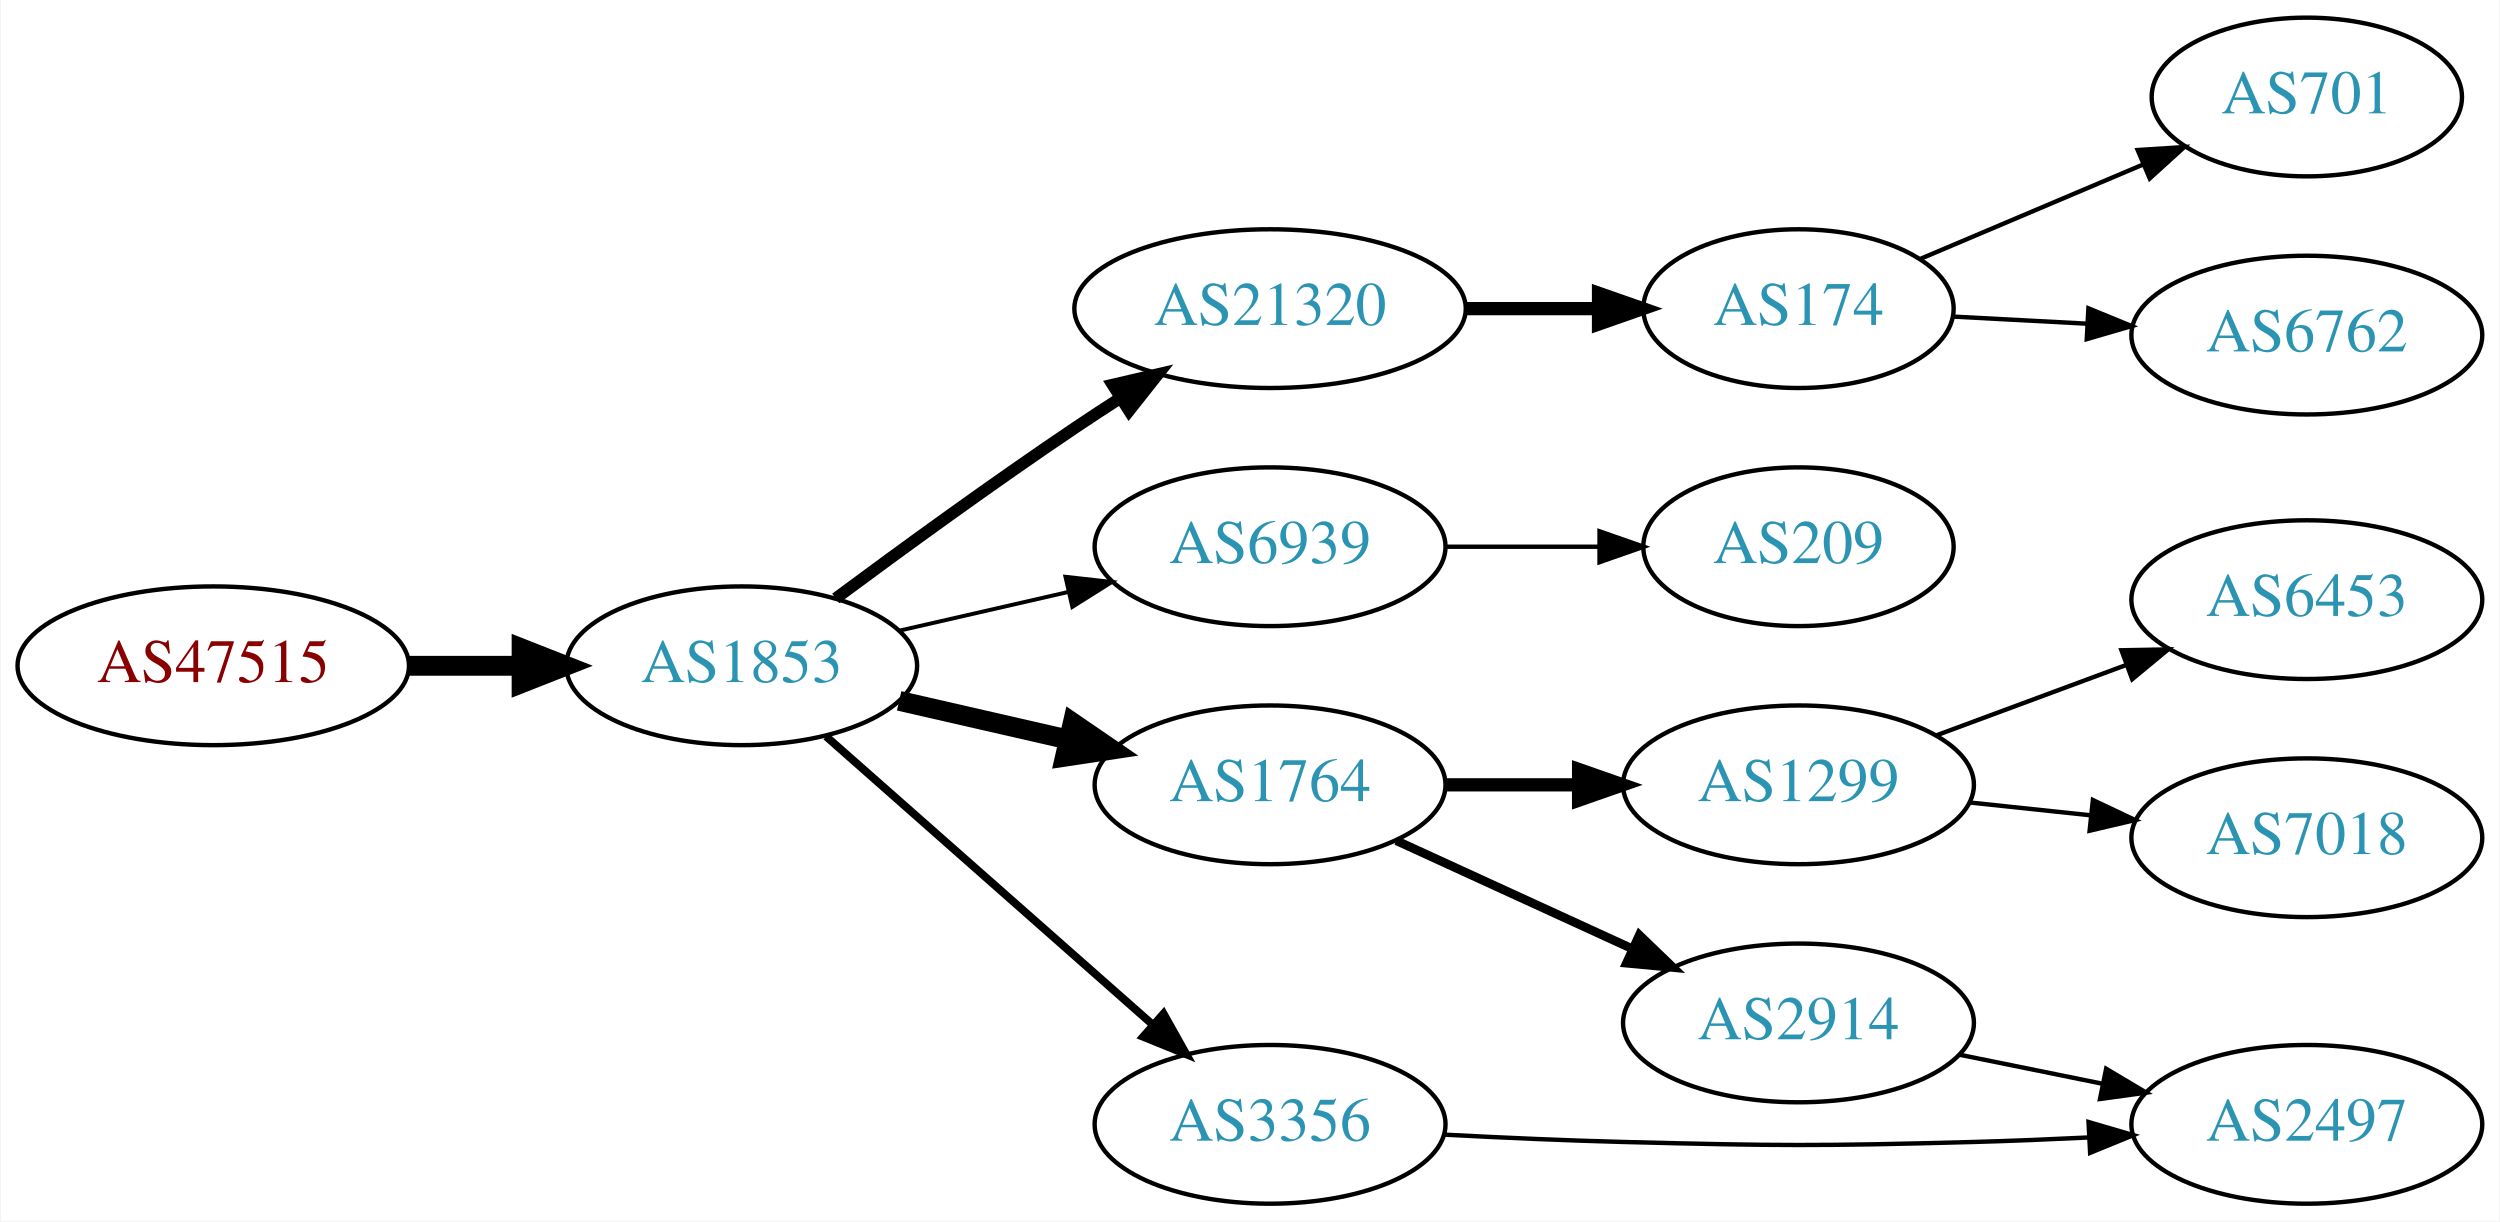
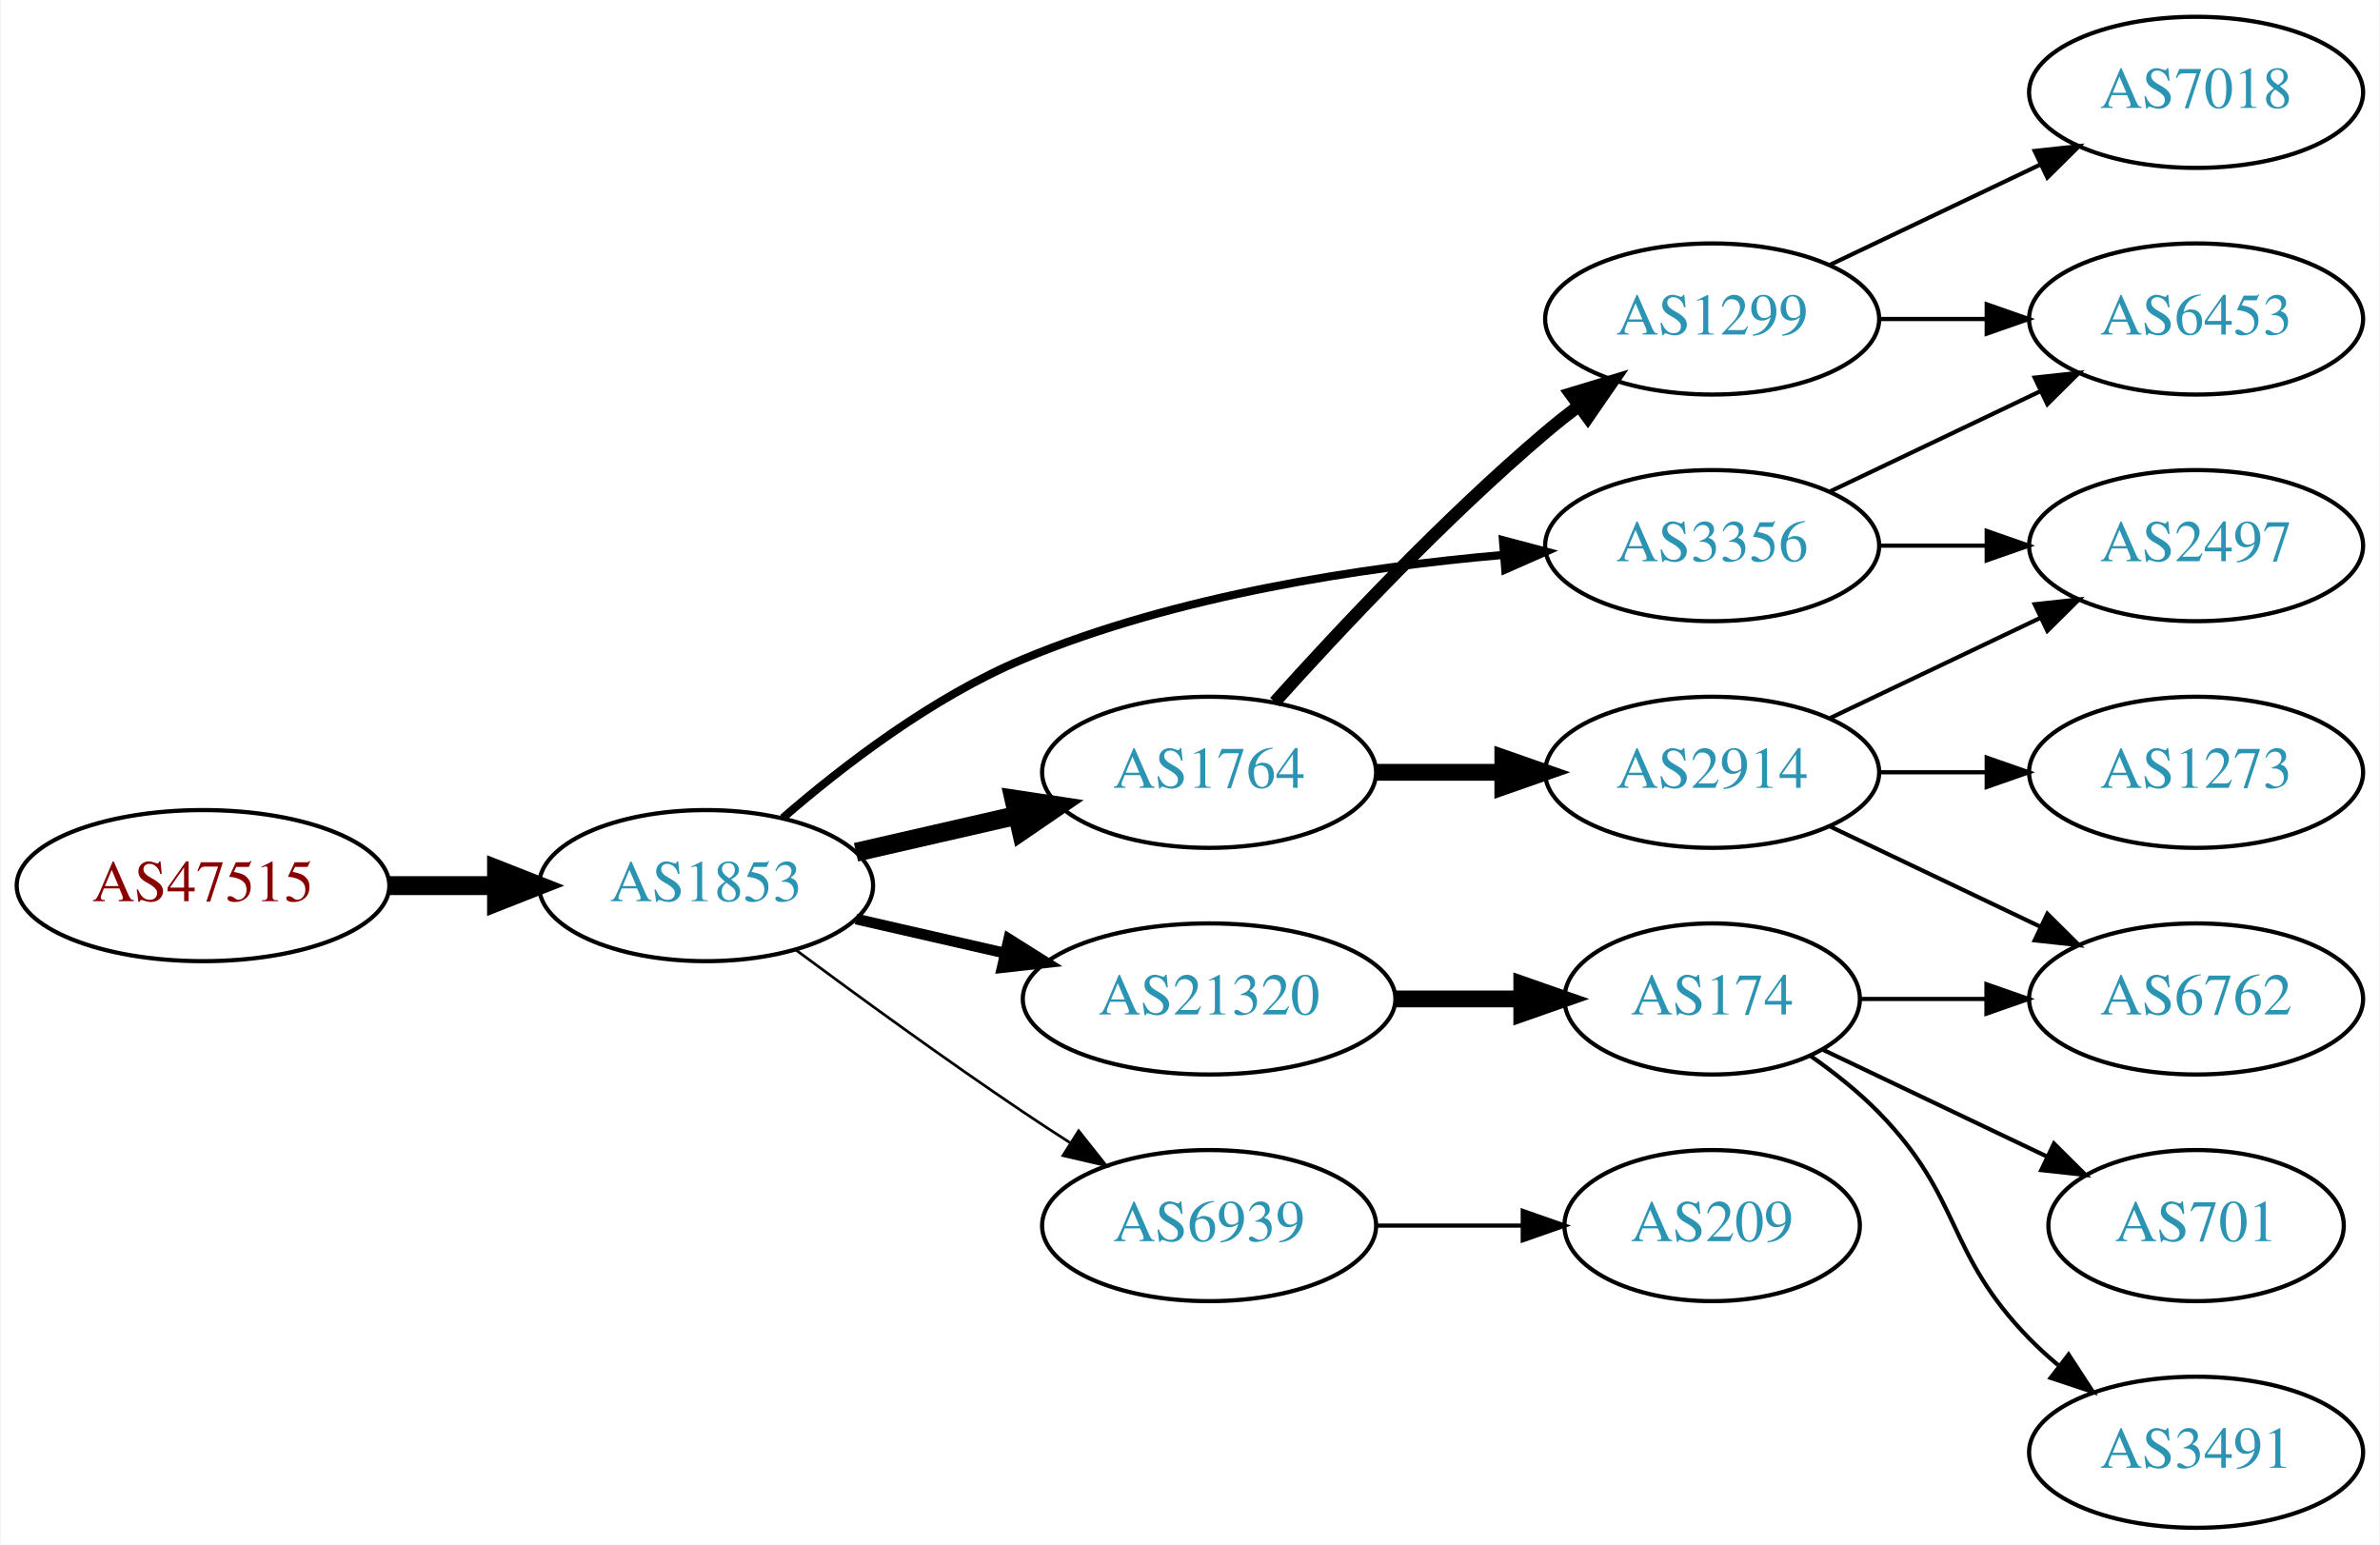
- <svg xmlns="http://www.w3.org/2000/svg" xmlns:xlink="http://www.w3.org/1999/xlink" width="567pt" height="277pt" viewBox="0.00 0.00 566.66 277.00">
-   <g id="graph0" class="graph" transform="scale(1 1) rotate(0) translate(4 273)">
-     <polygon fill="white" stroke="none" points="-4,4 -4,-273 562.663,-273 562.663,4 -4,4" />
+ <svg xmlns="http://www.w3.org/2000/svg" xmlns:xlink="http://www.w3.org/1999/xlink" width="567pt" height="368pt" viewBox="0.00 0.00 566.66 368.00">
+   <g id="graph0" class="graph" transform="scale(1 1) rotate(0) translate(4 364)">
+     <polygon fill="white" stroke="none" points="-4,4 -4,-364 562.663,-364 562.663,4 -4,4" />
    <g id="node1" class="node">
      <g id="a_node1">
        <a xlink:href="/asn/47515" xlink:title="AS47515 ~ BMI-GOVIX [AT]">
-           <ellipse fill="#ffffff" stroke="black" cx="44.196" cy="-122" rx="44.393" ry="18" />
-           <text text-anchor="middle" x="44.196" y="-118.3" font-family="Times,serif" font-size="14.00" fill="#880000">AS47515</text>
+           <ellipse fill="#ffffff" stroke="black" cx="44.196" cy="-153" rx="44.393" ry="18" />
+           <text text-anchor="middle" x="44.196" y="-149.3" font-family="Times,serif" font-size="14.00" fill="#880000">AS47515</text>
        </a>
      </g>
    </g>
    <g id="node2" class="node">
      <g id="a_node2">
        <a xlink:href="/asn/1853" xlink:title="AS1853 ~ ACOnet Backbone [AT]">
-           <ellipse fill="#ffffff" stroke="black" cx="164.039" cy="-122" rx="39.794" ry="18" />
-           <text text-anchor="middle" x="164.039" y="-118.3" font-family="Times,serif" font-size="14.00" fill="#2c94b3">AS1853</text>
+           <ellipse fill="#ffffff" stroke="black" cx="164.039" cy="-153" rx="39.794" ry="18" />
+           <text text-anchor="middle" x="164.039" y="-149.3" font-family="Times,serif" font-size="14.00" fill="#2c94b3">AS1853</text>
        </a>
      </g>
    </g>
    <g id="edge1" class="edge">
-       <path fill="none" stroke="black" stroke-width="4.5" d="M88.407,-122C96.72,-122 105.482,-122 113.965,-122" />
-       <polygon fill="black" stroke="black" stroke-width="4.5" points="114.123,-125.938 124.123,-122 114.123,-118.063 114.123,-125.938" />
+       <path fill="none" stroke="black" stroke-width="4.5" d="M88.407,-153C96.72,-153 105.482,-153 113.965,-153" />
+       <polygon fill="black" stroke="black" stroke-width="4.5" points="114.123,-156.938 124.123,-153 114.123,-149.063 114.123,-156.938" />
    </g>
    <g id="node3" class="node">
      <g id="a_node3">
-         <a xlink:href="/asn/21320" xlink:title="AS21320 ~ GEANT Vereniging [EU]">
-           <ellipse fill="#ffffff" stroke="black" cx="283.881" cy="-203" rx="44.393" ry="18" />
-           <text text-anchor="middle" x="283.881" y="-199.3" font-family="Times,serif" font-size="14.00" fill="#2c94b3">AS21320</text>
+         <a xlink:href="/asn/1764" xlink:title="AS1764 ~ NEXTLAYER-AS [AT]">
+           <ellipse fill="#ffffff" stroke="black" cx="283.881" cy="-180" rx="39.794" ry="18" />
+           <text text-anchor="middle" x="283.881" y="-176.3" font-family="Times,serif" font-size="14.00" fill="#2c94b3">AS1764</text>
        </a>
      </g>
    </g>
    <g id="edge2" class="edge">
-       <path fill="none" stroke="black" stroke-width="2.7" d="M185.369,-137.277C200.231,-148.304 220.976,-163.407 239.685,-176 242.975,-178.215 246.438,-180.482 249.912,-182.715" />
-       <polygon fill="black" stroke="black" stroke-width="2.7" points="248.16,-185.748 258.479,-188.148 251.909,-179.837 248.16,-185.748" />
+       <path fill="none" stroke="black" stroke-width="4.5" d="M199.758,-160.955C211.758,-163.704 225.379,-166.825 238.071,-169.733" />
+       <polygon fill="black" stroke="black" stroke-width="4.5" points="237.376,-173.613 248.003,-172.009 239.135,-165.937 237.376,-173.613" />
    </g>
    <g id="node4" class="node">
      <g id="a_node4">
-         <a xlink:href="/asn/6939" xlink:title="AS6939 ~ Hurricane Electric LLC [US]">
-           <ellipse fill="#ffffff" stroke="black" cx="283.881" cy="-149" rx="39.794" ry="18" />
-           <text text-anchor="middle" x="283.881" y="-145.3" font-family="Times,serif" font-size="14.00" fill="#2c94b3">AS6939</text>
+         <a xlink:href="/asn/3356" xlink:title="AS3356 ~ Level 3 Parent, LLC [US]">
+           <ellipse fill="#ffffff" stroke="black" cx="403.724" cy="-234" rx="39.794" ry="18" />
+           <text text-anchor="middle" x="403.724" y="-230.3" font-family="Times,serif" font-size="14.00" fill="#2c94b3">AS3356</text>
        </a>
      </g>
    </g>
    <g id="edge3" class="edge">
-       <path fill="none" stroke="black" stroke-width="0.9" d="M199.758,-129.955C211.758,-132.704 225.379,-135.825 238.071,-138.733" />
-       <polygon fill="black" stroke="black" stroke-width="0.9" points="237.474,-142.187 248.003,-141.009 239.037,-135.364 237.474,-142.187" />
+       <path fill="none" stroke="black" stroke-width="1.929" d="M182.311,-169.109C196.593,-181.486 217.985,-197.948 239.685,-207 276.123,-222.199 320.496,-228.86 353.745,-231.77" />
+       <polygon fill="black" stroke="black" stroke-width="1.929" points="353.881,-235.291 364.125,-232.589 354.431,-228.313 353.881,-235.291" />
    </g>
    <g id="node5" class="node">
      <g id="a_node5">
-         <a xlink:href="/asn/1764" xlink:title="AS1764 ~ NEXTLAYER-AS [AT]">
-           <ellipse fill="#ffffff" stroke="black" cx="283.881" cy="-95" rx="39.794" ry="18" />
-           <text text-anchor="middle" x="283.881" y="-91.3" font-family="Times,serif" font-size="14.00" fill="#2c94b3">AS1764</text>
+         <a xlink:href="/asn/21320" xlink:title="AS21320 ~ GEANT Vereniging [EU]">
+           <ellipse fill="#ffffff" stroke="black" cx="283.881" cy="-126" rx="44.393" ry="18" />
+           <text text-anchor="middle" x="283.881" y="-122.3" font-family="Times,serif" font-size="14.00" fill="#2c94b3">AS21320</text>
        </a>
      </g>
    </g>
    <g id="edge4" class="edge">
-       <path fill="none" stroke="black" stroke-width="4.5" d="M199.758,-114.045C211.758,-111.296 225.379,-108.175 238.071,-105.267" />
-       <polygon fill="black" stroke="black" stroke-width="4.5" points="239.135,-109.063 248.003,-102.991 237.376,-101.387 239.135,-109.063" />
+       <path fill="none" stroke="black" stroke-width="2.571" d="M199.758,-145.045C210.896,-142.493 223.432,-139.621 235.325,-136.896" />
+       <polygon fill="black" stroke="black" stroke-width="2.571" points="236.153,-140.297 245.119,-134.652 234.59,-133.474 236.153,-140.297" />
    </g>
    <g id="node6" class="node">
      <g id="a_node6">
-         <a xlink:href="/asn/3356" xlink:title="AS3356 ~ Level 3 Parent, LLC [US]">
-           <ellipse fill="#ffffff" stroke="black" cx="283.881" cy="-18" rx="39.794" ry="18" />
-           <text text-anchor="middle" x="283.881" y="-14.3" font-family="Times,serif" font-size="14.00" fill="#2c94b3">AS3356</text>
+         <a xlink:href="/asn/6939" xlink:title="AS6939 ~ Hurricane Electric LLC [US]">
+           <ellipse fill="#ffffff" stroke="black" cx="283.881" cy="-72" rx="39.794" ry="18" />
+           <text text-anchor="middle" x="283.881" y="-68.3" font-family="Times,serif" font-size="14.00" fill="#2c94b3">AS6939</text>
        </a>
      </g>
    </g>
    <g id="edge5" class="edge">
-       <path fill="none" stroke="black" stroke-width="1.8" d="M183.193,-105.978C202.973,-88.521 234.776,-60.454 257.131,-40.726" />
-       <polygon fill="black" stroke="black" stroke-width="1.8" points="259.718,-43.111 264.899,-33.87 255.086,-37.862 259.718,-43.111" />
+       <path fill="none" stroke="black" stroke-width="0.643" d="M185.369,-137.723C200.231,-126.696 220.976,-111.593 239.685,-99 243.234,-96.611 246.984,-94.161 250.733,-91.758" />
+       <polygon fill="black" stroke="black" stroke-width="0.643" points="252.801,-94.591 259.381,-86.288 249.059,-88.675 252.801,-94.591" />
    </g>
    <g id="node7" class="node">
      <g id="a_node7">
-         <a xlink:href="/asn/174" xlink:title="AS174 ~ Cogent Communications [US]">
-           <ellipse fill="#ffffff" stroke="black" cx="403.724" cy="-203" rx="35.194" ry="18" />
-           <text text-anchor="middle" x="403.724" y="-199.3" font-family="Times,serif" font-size="14.00" fill="#2c94b3">AS174</text>
+         <a xlink:href="/asn/2914" xlink:title="AS2914 ~ NTT America, Inc. [US]">
+           <ellipse fill="#ffffff" stroke="black" cx="403.724" cy="-180" rx="39.794" ry="18" />
+           <text text-anchor="middle" x="403.724" y="-176.3" font-family="Times,serif" font-size="14.00" fill="#2c94b3">AS2914</text>
        </a>
      </g>
    </g>
    <g id="edge6" class="edge">
-       <path fill="none" stroke="black" stroke-width="3" d="M328.092,-203C337.94,-203 348.42,-203 358.317,-203" />
-       <polygon fill="black" stroke="black" stroke-width="3" points="358.369,-206.5 368.369,-203 358.369,-199.5 358.369,-206.5" />
+       <path fill="none" stroke="black" stroke-width="4" d="M323.794,-180C333.347,-180 343.697,-180 353.659,-180" />
+       <polygon fill="black" stroke="black" stroke-width="4" points="353.852,-183.5 363.852,-180 353.852,-176.5 353.852,-183.5" />
    </g>
    <g id="node8" class="node">
      <g id="a_node8">
-         <a xlink:href="/asn/209" xlink:title="AS209 ~ CenturyLink Communications, LLC [US]">
-           <ellipse fill="#ffffff" stroke="black" cx="403.724" cy="-149" rx="35.194" ry="18" />
-           <text text-anchor="middle" x="403.724" y="-145.3" font-family="Times,serif" font-size="14.00" fill="#2c94b3">AS209</text>
+         <a xlink:href="/asn/1299" xlink:title="AS1299 ~ Telia Carrier [EU]">
+           <ellipse fill="#ffffff" stroke="black" cx="403.724" cy="-288" rx="39.794" ry="18" />
+           <text text-anchor="middle" x="403.724" y="-284.3" font-family="Times,serif" font-size="14.00" fill="#2c94b3">AS1299</text>
        </a>
      </g>
    </g>
    <g id="edge7" class="edge">
-       <path fill="none" stroke="black" d="M323.794,-149C334.881,-149 347.04,-149 358.422,-149" />
-       <polygon fill="black" stroke="black" points="358.604,-152.5 368.604,-149 358.604,-145.5 358.604,-152.5" />
+       <path fill="none" stroke="black" stroke-width="3" d="M299.527,-196.725C314.828,-213.765 339.925,-240.523 364.077,-261 366.574,-263.117 369.235,-265.232 371.946,-267.293" />
+       <polygon fill="black" stroke="black" stroke-width="3" points="369.983,-270.194 380.123,-273.266 374.112,-264.541 369.983,-270.194" />
    </g>
    <g id="node9" class="node">
      <g id="a_node9">
-         <a xlink:href="/asn/1299" xlink:title="AS1299 ~ Telia Carrier [EU]">
-           <ellipse fill="#ffffff" stroke="black" cx="403.724" cy="-95" rx="39.794" ry="18" />
-           <text text-anchor="middle" x="403.724" y="-91.3" font-family="Times,serif" font-size="14.00" fill="#2c94b3">AS1299</text>
-         </a>
-       </g>
+         <a xlink:href="/asn/2497" xlink:title="AS2497 ~ Internet Initiative Japan Inc. [JP]">
+           <ellipse fill="#ffffff" stroke="black" cx="519.017" cy="-234" rx="39.794" ry="18" />
+           <text text-anchor="middle" x="519.017" y="-230.3" font-family="Times,serif" font-size="14.00" fill="#2c94b3">AS2497</text>
+         </a>
+       </g>
+     </g>
+     <g id="edge12" class="edge">
+       <path fill="none" stroke="black" d="M443.396,-234C451.599,-234 460.363,-234 468.895,-234" />
+       <polygon fill="black" stroke="black" points="469.134,-237.5 479.134,-234 469.134,-230.5 469.134,-237.5" />
+     </g>
+     <g id="node12" class="node">
+       <g id="a_node12">
+         <a xlink:href="/asn/6453" xlink:title="AS6453 ~ TATA COMMUNICATIONS (AMERICA) INC [US]">
+           <ellipse fill="#ffffff" stroke="black" cx="519.017" cy="-288" rx="39.794" ry="18" />
+           <text text-anchor="middle" x="519.017" y="-284.3" font-family="Times,serif" font-size="14.00" fill="#2c94b3">AS6453</text>
+         </a>
+       </g>
+     </g>
+     <g id="edge11" class="edge">
+       <path fill="none" stroke="black" d="M431.86,-246.934C446.854,-254.081 465.675,-263.052 481.898,-270.785" />
+       <polygon fill="black" stroke="black" points="480.569,-274.028 491.102,-275.171 483.581,-267.709 480.569,-274.028" />
+     </g>
+     <g id="node13" class="node">
+       <g id="a_node13">
+         <a xlink:href="/asn/174" xlink:title="AS174 ~ Cogent Communications [US]">
+           <ellipse fill="#ffffff" stroke="black" cx="403.724" cy="-126" rx="35.194" ry="18" />
+           <text text-anchor="middle" x="403.724" y="-122.3" font-family="Times,serif" font-size="14.00" fill="#2c94b3">AS174</text>
+         </a>
+       </g>
+     </g>
+     <g id="edge13" class="edge">
+       <path fill="none" stroke="black" stroke-width="4" d="M328.092,-126C337.94,-126 348.42,-126 358.317,-126" />
+       <polygon fill="black" stroke="black" stroke-width="4" points="358.369,-129.5 368.369,-126 358.369,-122.5 358.369,-129.5" />
+     </g>
+     <g id="node16" class="node">
+       <g id="a_node16">
+         <a xlink:href="/asn/209" xlink:title="AS209 ~ CenturyLink Communications, LLC [US]">
+           <ellipse fill="#ffffff" stroke="black" cx="403.724" cy="-72" rx="35.194" ry="18" />
+           <text text-anchor="middle" x="403.724" y="-68.3" font-family="Times,serif" font-size="14.00" fill="#2c94b3">AS209</text>
+         </a>
+       </g>
+     </g>
+     <g id="edge17" class="edge">
+       <path fill="none" stroke="black" d="M323.794,-72C334.881,-72 347.04,-72 358.422,-72" />
+       <polygon fill="black" stroke="black" points="358.604,-75.5 368.604,-72 358.604,-68.5 358.604,-75.5" />
    </g>
    <g id="edge8" class="edge">
-       <path fill="none" stroke="black" stroke-width="3" d="M323.794,-95C333.347,-95 343.697,-95 353.659,-95" />
-       <polygon fill="black" stroke="black" stroke-width="3" points="353.852,-98.5 363.852,-95 353.852,-91.5 353.852,-98.5" />
+       <path fill="none" stroke="black" d="M431.86,-192.934C446.854,-200.081 465.675,-209.052 481.898,-216.785" />
+       <polygon fill="black" stroke="black" points="480.569,-220.028 491.102,-221.171 483.581,-213.709 480.569,-220.028" />
    </g>
    <g id="node10" class="node">
      <g id="a_node10">
-         <a xlink:href="/asn/2914" xlink:title="AS2914 ~ NTT America, Inc. [US]">
-           <ellipse fill="#ffffff" stroke="black" cx="403.724" cy="-41" rx="39.794" ry="18" />
-           <text text-anchor="middle" x="403.724" y="-37.3" font-family="Times,serif" font-size="14.00" fill="#2c94b3">AS2914</text>
+         <a xlink:href="/asn/1273" xlink:title="AS1273 ~ Vodafone Group PLC [EU]">
+           <ellipse fill="#ffffff" stroke="black" cx="519.017" cy="-180" rx="39.794" ry="18" />
+           <text text-anchor="middle" x="519.017" y="-176.3" font-family="Times,serif" font-size="14.00" fill="#2c94b3">AS1273</text>
        </a>
      </g>
    </g>
    <g id="edge9" class="edge">
-       <path fill="none" stroke="black" stroke-width="2" d="M312.51,-82.339C328.467,-75.027 348.738,-65.739 366.02,-57.819" />
-       <polygon fill="black" stroke="black" stroke-width="2" points="367.635,-60.929 375.268,-53.581 364.719,-54.565 367.635,-60.929" />
+       <path fill="none" stroke="black" d="M443.396,-180C451.599,-180 460.363,-180 468.895,-180" />
+       <polygon fill="black" stroke="black" points="469.134,-183.5 479.134,-180 469.134,-176.5 469.134,-183.5" />
    </g>
    <g id="node11" class="node">
      <g id="a_node11">
-         <a xlink:href="/asn/2497" xlink:title="AS2497 ~ Internet Initiative Japan Inc. [JP]">
-           <ellipse fill="#ffffff" stroke="black" cx="519.017" cy="-18" rx="39.794" ry="18" />
-           <text text-anchor="middle" x="519.017" y="-14.3" font-family="Times,serif" font-size="14.00" fill="#2c94b3">AS2497</text>
-         </a>
-       </g>
+         <a xlink:href="/asn/6762" xlink:title="AS6762 ~ TELECOM ITALIA SPARKLE S.p.A. [IT]">
+           <ellipse fill="#ffffff" stroke="black" cx="519.017" cy="-126" rx="39.794" ry="18" />
+           <text text-anchor="middle" x="519.017" y="-122.3" font-family="Times,serif" font-size="14.00" fill="#2c94b3">AS6762</text>
+         </a>
+       </g>
+     </g>
+     <g id="edge10" class="edge">
+       <path fill="none" stroke="black" d="M431.86,-167.066C446.854,-159.919 465.675,-150.948 481.898,-143.215" />
+       <polygon fill="black" stroke="black" points="483.581,-146.291 491.102,-138.829 480.569,-139.972 483.581,-146.291" />
+     </g>
+     <g id="edge19" class="edge">
+       <path fill="none" stroke="black" d="M443.396,-288C451.599,-288 460.363,-288 468.895,-288" />
+       <polygon fill="black" stroke="black" points="469.134,-291.5 479.134,-288 469.134,-284.5 469.134,-291.5" />
+     </g>
+     <g id="node17" class="node">
+       <g id="a_node17">
+         <a xlink:href="/asn/7018" xlink:title="AS7018 ~ AT&amp;T Services, Inc. [US]">
+           <ellipse fill="#ffffff" stroke="black" cx="519.017" cy="-342" rx="39.794" ry="18" />
+           <text text-anchor="middle" x="519.017" y="-338.3" font-family="Times,serif" font-size="14.00" fill="#2c94b3">AS7018</text>
+         </a>
+       </g>
+     </g>
+     <g id="edge18" class="edge">
+       <path fill="none" stroke="black" d="M431.86,-300.934C446.854,-308.081 465.675,-317.052 481.898,-324.785" />
+       <polygon fill="black" stroke="black" points="480.569,-328.028 491.102,-329.171 483.581,-321.709 480.569,-328.028" />
    </g>
    <g id="edge15" class="edge">
-       <path fill="none" stroke="black" d="M323.536,-15.656C336.425,-14.979 350.865,-14.333 364.077,-14 399.307,-13.111 408.142,-13.057 443.37,-14 451.856,-14.227 460.878,-14.599 469.609,-15.028" />
-       <polygon fill="black" stroke="black" points="469.506,-18.527 479.674,-15.551 469.869,-11.536 469.506,-18.527" />
-     </g>
-     <g id="node12" class="node">
-       <g id="a_node12">
-         <a xlink:href="/asn/701" xlink:title="AS701 ~ UUNET [US]">
-           <ellipse fill="#ffffff" stroke="black" cx="519.017" cy="-251" rx="35.194" ry="18" />
-           <text text-anchor="middle" x="519.017" y="-247.3" font-family="Times,serif" font-size="14.00" fill="#2c94b3">AS701</text>
-         </a>
-       </g>
-     </g>
-     <g id="edge11" class="edge">
-       <path fill="none" stroke="black" d="M431.286,-214.254C446.375,-220.647 465.477,-228.74 481.911,-235.703" />
-       <polygon fill="black" stroke="black" points="480.655,-238.972 491.228,-239.65 483.386,-232.526 480.655,-238.972" />
-     </g>
-     <g id="node13" class="node">
-       <g id="a_node13">
-         <a xlink:href="/asn/6762" xlink:title="AS6762 ~ TELECOM ITALIA SPARKLE S.p.A. [IT]">
-           <ellipse fill="#ffffff" stroke="black" cx="519.017" cy="-197" rx="39.794" ry="18" />
-           <text text-anchor="middle" x="519.017" y="-193.3" font-family="Times,serif" font-size="14.00" fill="#2c94b3">AS6762</text>
-         </a>
-       </g>
-     </g>
-     <g id="edge12" class="edge">
-       <path fill="none" stroke="black" d="M438.715,-201.2C448.297,-200.692 458.913,-200.13 469.18,-199.586" />
-       <polygon fill="black" stroke="black" points="469.479,-203.076 479.28,-199.051 469.109,-196.085 469.479,-203.076" />
+       <path fill="none" stroke="black" d="M439.023,-126C448.4,-126 458.75,-126 468.785,-126" />
+       <polygon fill="black" stroke="black" points="469.074,-129.5 479.074,-126 469.074,-122.5 469.074,-129.5" />
    </g>
    <g id="node14" class="node">
      <g id="a_node14">
-         <a xlink:href="/asn/6453" xlink:title="AS6453 ~ TATA COMMUNICATIONS (AMERICA) INC [US]">
-           <ellipse fill="#ffffff" stroke="black" cx="519.017" cy="-137" rx="39.794" ry="18" />
-           <text text-anchor="middle" x="519.017" y="-133.3" font-family="Times,serif" font-size="14.00" fill="#2c94b3">AS6453</text>
-         </a>
-       </g>
-     </g>
-     <g id="edge13" class="edge">
-       <path fill="none" stroke="black" d="M435.084,-106.255C448.291,-111.151 463.948,-116.956 478.081,-122.195" />
-       <polygon fill="black" stroke="black" points="476.979,-125.519 487.572,-125.714 479.413,-118.956 476.979,-125.519" />
+         <a xlink:href="/asn/3491" xlink:title="AS3491 ~ PCCW Global, Inc. [US]">
+           <ellipse fill="#ffffff" stroke="black" cx="519.017" cy="-18" rx="39.794" ry="18" />
+           <text text-anchor="middle" x="519.017" y="-14.3" font-family="Times,serif" font-size="14.00" fill="#2c94b3">AS3491</text>
+         </a>
+       </g>
+     </g>
+     <g id="edge14" class="edge">
+       <path fill="none" stroke="black" d="M427.107,-112.468C432.748,-108.51 438.562,-103.914 443.37,-99 463.543,-78.383 459.198,-65.617 479.37,-45 481.463,-42.861 483.746,-40.782 486.123,-38.79" />
+       <polygon fill="black" stroke="black" points="488.641,-41.268 494.423,-32.389 484.367,-35.725 488.641,-41.268" />
    </g>
    <g id="node15" class="node">
      <g id="a_node15">
-         <a xlink:href="/asn/7018" xlink:title="AS7018 ~ AT&amp;T Services, Inc. [US]">
-           <ellipse fill="#ffffff" stroke="black" cx="519.017" cy="-83" rx="39.794" ry="18" />
-           <text text-anchor="middle" x="519.017" y="-79.3" font-family="Times,serif" font-size="14.00" fill="#2c94b3">AS7018</text>
-         </a>
-       </g>
-     </g>
-     <g id="edge14" class="edge">
-       <path fill="none" stroke="black" d="M442.449,-91.004C451.241,-90.073 460.721,-89.069 469.895,-88.097" />
-       <polygon fill="black" stroke="black" points="470.495,-91.553 480.07,-87.019 469.757,-84.592 470.495,-91.553" />
-     </g>
-     <g id="edge10" class="edge">
-       <path fill="none" stroke="black" d="M440.26,-33.786C450.488,-31.709 461.789,-29.415 472.531,-27.234" />
-       <polygon fill="black" stroke="black" points="473.503,-30.608 482.607,-25.189 472.111,-23.748 473.503,-30.608" />
+         <a xlink:href="/asn/701" xlink:title="AS701 ~ UUNET [US]">
+           <ellipse fill="#ffffff" stroke="black" cx="519.017" cy="-72" rx="35.194" ry="18" />
+           <text text-anchor="middle" x="519.017" y="-68.3" font-family="Times,serif" font-size="14.00" fill="#2c94b3">AS701</text>
+         </a>
+       </g>
+     </g>
+     <g id="edge16" class="edge">
+       <path fill="none" stroke="black" d="M430.149,-113.881C445.892,-106.378 466.314,-96.644 483.507,-88.449" />
+       <polygon fill="black" stroke="black" points="485.155,-91.54 492.676,-84.078 482.143,-85.221 485.155,-91.54" />
    </g>
  </g>
</svg>
